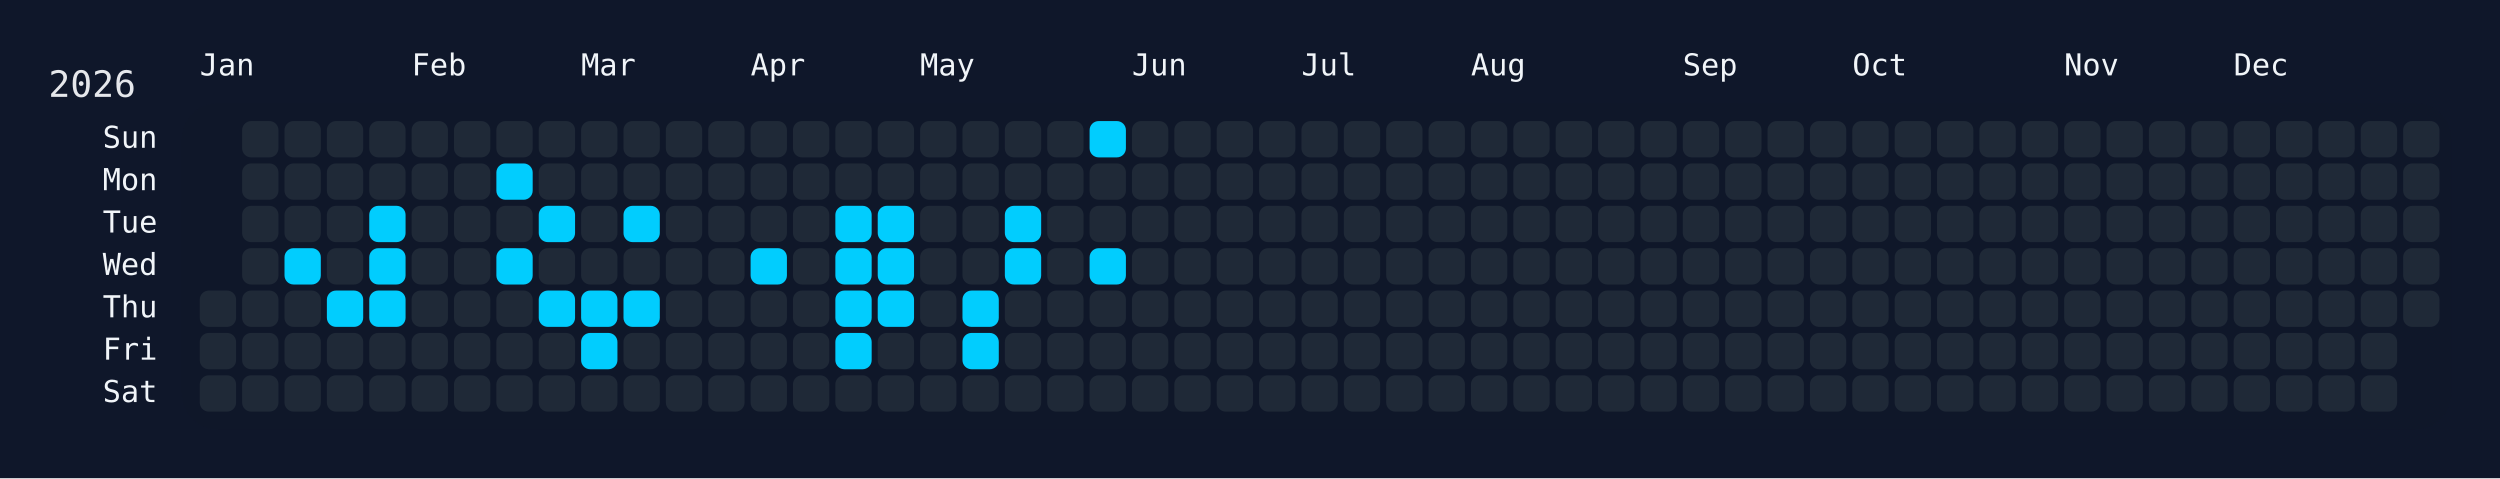
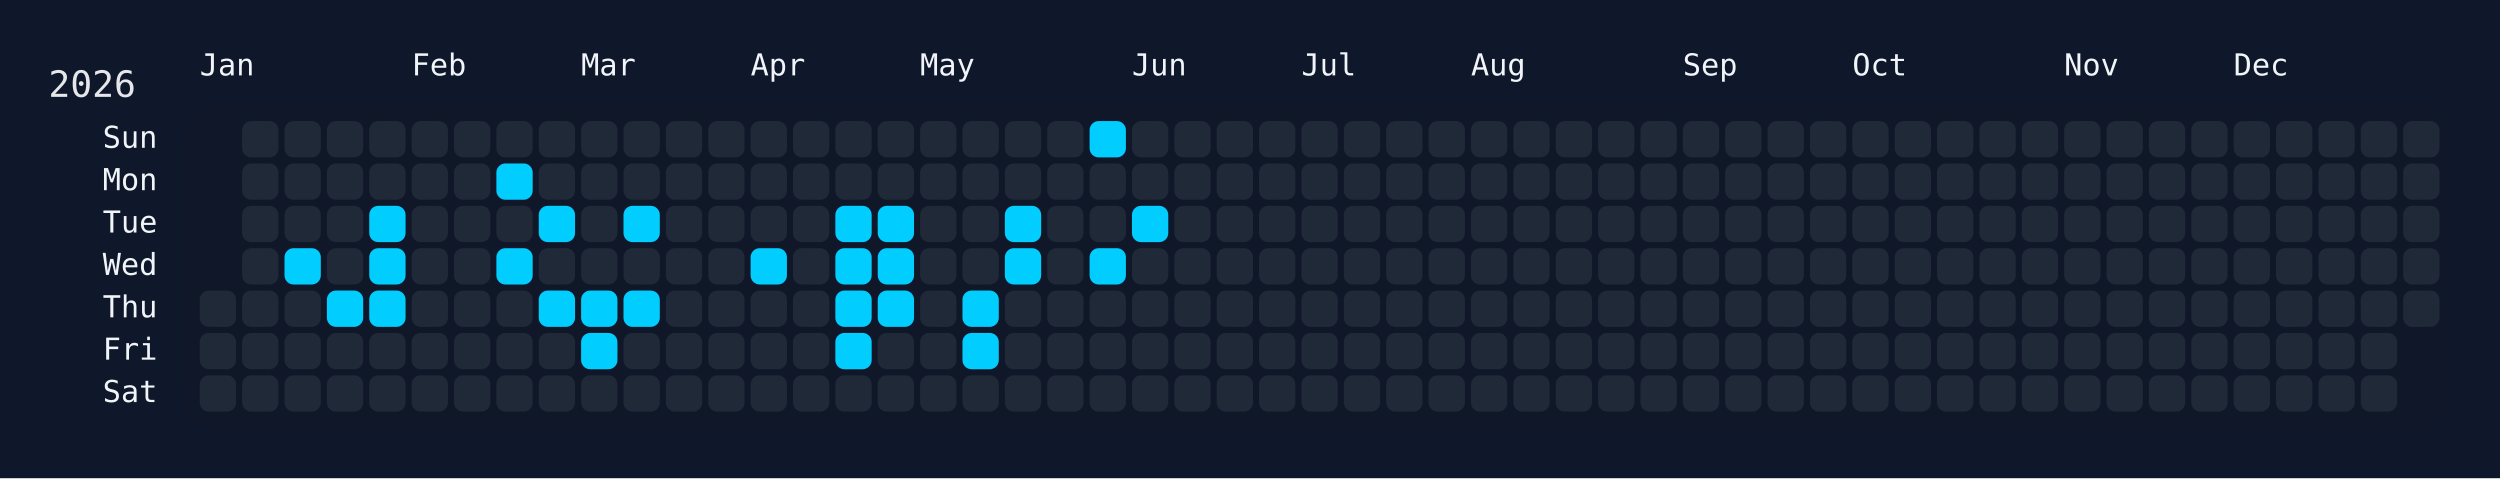
<svg xmlns="http://www.w3.org/2000/svg" width="826" height="158" viewBox="0 0 826 158">
  <rect width="826" height="158" fill="#0f172a" />
  <rect x="60" y="34" width="750" height="108" rx="12" ry="12" fill="rgba(15, 23, 42, 0.8)" />
  <text x="16" y="32" font-size="12" fill="#e5e7eb" font-family="JetBrains Mono, ui-monospace, SFMono-Regular, Menlo, Monaco, Consolas, monospace">2026</text>
  <text x="66" y="18" font-size="10" fill="#f1f5f9" font-family="JetBrains Mono, ui-monospace, SFMono-Regular, Menlo, Monaco, Consolas, monospace" dominant-baseline="hanging">Jan</text>
  <text x="136" y="18" font-size="10" fill="#f1f5f9" font-family="JetBrains Mono, ui-monospace, SFMono-Regular, Menlo, Monaco, Consolas, monospace" dominant-baseline="hanging">Feb</text>
  <text x="192" y="18" font-size="10" fill="#f1f5f9" font-family="JetBrains Mono, ui-monospace, SFMono-Regular, Menlo, Monaco, Consolas, monospace" dominant-baseline="hanging">Mar</text>
  <text x="248" y="18" font-size="10" fill="#f1f5f9" font-family="JetBrains Mono, ui-monospace, SFMono-Regular, Menlo, Monaco, Consolas, monospace" dominant-baseline="hanging">Apr</text>
  <text x="304" y="18" font-size="10" fill="#f1f5f9" font-family="JetBrains Mono, ui-monospace, SFMono-Regular, Menlo, Monaco, Consolas, monospace" dominant-baseline="hanging">May</text>
  <text x="374" y="18" font-size="10" fill="#f1f5f9" font-family="JetBrains Mono, ui-monospace, SFMono-Regular, Menlo, Monaco, Consolas, monospace" dominant-baseline="hanging">Jun</text>
  <text x="430" y="18" font-size="10" fill="#f1f5f9" font-family="JetBrains Mono, ui-monospace, SFMono-Regular, Menlo, Monaco, Consolas, monospace" dominant-baseline="hanging">Jul</text>
  <text x="486" y="18" font-size="10" fill="#f1f5f9" font-family="JetBrains Mono, ui-monospace, SFMono-Regular, Menlo, Monaco, Consolas, monospace" dominant-baseline="hanging">Aug</text>
  <text x="556" y="18" font-size="10" fill="#f1f5f9" font-family="JetBrains Mono, ui-monospace, SFMono-Regular, Menlo, Monaco, Consolas, monospace" dominant-baseline="hanging">Sep</text>
  <text x="612" y="18" font-size="10" fill="#f1f5f9" font-family="JetBrains Mono, ui-monospace, SFMono-Regular, Menlo, Monaco, Consolas, monospace" dominant-baseline="hanging">Oct</text>
  <text x="682" y="18" font-size="10" fill="#f1f5f9" font-family="JetBrains Mono, ui-monospace, SFMono-Regular, Menlo, Monaco, Consolas, monospace" dominant-baseline="hanging">Nov</text>
  <text x="738" y="18" font-size="10" fill="#f1f5f9" font-family="JetBrains Mono, ui-monospace, SFMono-Regular, Menlo, Monaco, Consolas, monospace" dominant-baseline="hanging">Dec</text>
  <text x="52" y="46.0" font-size="10" fill="#f1f5f9" font-family="JetBrains Mono, ui-monospace, SFMono-Regular, Menlo, Monaco, Consolas, monospace" text-anchor="end" dominant-baseline="middle">Sun</text>
  <text x="52" y="60.0" font-size="10" fill="#f1f5f9" font-family="JetBrains Mono, ui-monospace, SFMono-Regular, Menlo, Monaco, Consolas, monospace" text-anchor="end" dominant-baseline="middle">Mon</text>
  <text x="52" y="74.0" font-size="10" fill="#f1f5f9" font-family="JetBrains Mono, ui-monospace, SFMono-Regular, Menlo, Monaco, Consolas, monospace" text-anchor="end" dominant-baseline="middle">Tue</text>
  <text x="52" y="88.0" font-size="10" fill="#f1f5f9" font-family="JetBrains Mono, ui-monospace, SFMono-Regular, Menlo, Monaco, Consolas, monospace" text-anchor="end" dominant-baseline="middle">Wed</text>
  <text x="52" y="102.0" font-size="10" fill="#f1f5f9" font-family="JetBrains Mono, ui-monospace, SFMono-Regular, Menlo, Monaco, Consolas, monospace" text-anchor="end" dominant-baseline="middle">Thu</text>
  <text x="52" y="116.0" font-size="10" fill="#f1f5f9" font-family="JetBrains Mono, ui-monospace, SFMono-Regular, Menlo, Monaco, Consolas, monospace" text-anchor="end" dominant-baseline="middle">Fri</text>
  <text x="52" y="130.0" font-size="10" fill="#f1f5f9" font-family="JetBrains Mono, ui-monospace, SFMono-Regular, Menlo, Monaco, Consolas, monospace" text-anchor="end" dominant-baseline="middle">Sat</text>
  <g transform="translate(66,40)">
    <rect x="0" y="56" width="12" height="12" rx="3" ry="3" fill="#1f2937" data-date="2026-01-01" />
    <rect x="0" y="70" width="12" height="12" rx="3" ry="3" fill="#1f2937" data-date="2026-01-02" />
    <rect x="0" y="84" width="12" height="12" rx="3" ry="3" fill="#1f2937" data-date="2026-01-03" />
    <rect x="14" y="0" width="12" height="12" rx="3" ry="3" fill="#1f2937" data-date="2026-01-04" />
    <rect x="14" y="14" width="12" height="12" rx="3" ry="3" fill="#1f2937" data-date="2026-01-05" />
    <rect x="14" y="28" width="12" height="12" rx="3" ry="3" fill="#1f2937" data-date="2026-01-06" />
    <rect x="14" y="42" width="12" height="12" rx="3" ry="3" fill="#1f2937" data-date="2026-01-07" />
    <rect x="14" y="56" width="12" height="12" rx="3" ry="3" fill="#1f2937" data-date="2026-01-08" />
    <rect x="14" y="70" width="12" height="12" rx="3" ry="3" fill="#1f2937" data-date="2026-01-09" />
    <rect x="14" y="84" width="12" height="12" rx="3" ry="3" fill="#1f2937" data-date="2026-01-10" />
    <rect x="28" y="0" width="12" height="12" rx="3" ry="3" fill="#1f2937" data-date="2026-01-11" />
    <rect x="28" y="14" width="12" height="12" rx="3" ry="3" fill="#1f2937" data-date="2026-01-12" />
    <rect x="28" y="28" width="12" height="12" rx="3" ry="3" fill="#1f2937" data-date="2026-01-13" />
    <rect x="28" y="42" width="12" height="12" rx="3" ry="3" fill="#01cdfe" data-date="2026-01-14" />
    <rect x="28" y="56" width="12" height="12" rx="3" ry="3" fill="#1f2937" data-date="2026-01-15" />
    <rect x="28" y="70" width="12" height="12" rx="3" ry="3" fill="#1f2937" data-date="2026-01-16" />
    <rect x="28" y="84" width="12" height="12" rx="3" ry="3" fill="#1f2937" data-date="2026-01-17" />
    <rect x="42" y="0" width="12" height="12" rx="3" ry="3" fill="#1f2937" data-date="2026-01-18" />
    <rect x="42" y="14" width="12" height="12" rx="3" ry="3" fill="#1f2937" data-date="2026-01-19" />
    <rect x="42" y="28" width="12" height="12" rx="3" ry="3" fill="#1f2937" data-date="2026-01-20" />
    <rect x="42" y="42" width="12" height="12" rx="3" ry="3" fill="#1f2937" data-date="2026-01-21" />
    <rect x="42" y="56" width="12" height="12" rx="3" ry="3" fill="#01cdfe" data-date="2026-01-22" />
    <rect x="42" y="70" width="12" height="12" rx="3" ry="3" fill="#1f2937" data-date="2026-01-23" />
    <rect x="42" y="84" width="12" height="12" rx="3" ry="3" fill="#1f2937" data-date="2026-01-24" />
    <rect x="56" y="0" width="12" height="12" rx="3" ry="3" fill="#1f2937" data-date="2026-01-25" />
    <rect x="56" y="14" width="12" height="12" rx="3" ry="3" fill="#1f2937" data-date="2026-01-26" />
    <rect x="56" y="28" width="12" height="12" rx="3" ry="3" fill="#01cdfe" data-date="2026-01-27" />
    <rect x="56" y="42" width="12" height="12" rx="3" ry="3" fill="#01cdfe" data-date="2026-01-28" />
    <rect x="56" y="56" width="12" height="12" rx="3" ry="3" fill="#01cdfe" data-date="2026-01-29" />
    <rect x="56" y="70" width="12" height="12" rx="3" ry="3" fill="#1f2937" data-date="2026-01-30" />
    <rect x="56" y="84" width="12" height="12" rx="3" ry="3" fill="#1f2937" data-date="2026-01-31" />
    <rect x="70" y="0" width="12" height="12" rx="3" ry="3" fill="#1f2937" data-date="2026-02-01" />
    <rect x="70" y="14" width="12" height="12" rx="3" ry="3" fill="#1f2937" data-date="2026-02-02" />
    <rect x="70" y="28" width="12" height="12" rx="3" ry="3" fill="#1f2937" data-date="2026-02-03" />
    <rect x="70" y="42" width="12" height="12" rx="3" ry="3" fill="#1f2937" data-date="2026-02-04" />
    <rect x="70" y="56" width="12" height="12" rx="3" ry="3" fill="#1f2937" data-date="2026-02-05" />
    <rect x="70" y="70" width="12" height="12" rx="3" ry="3" fill="#1f2937" data-date="2026-02-06" />
    <rect x="70" y="84" width="12" height="12" rx="3" ry="3" fill="#1f2937" data-date="2026-02-07" />
    <rect x="84" y="0" width="12" height="12" rx="3" ry="3" fill="#1f2937" data-date="2026-02-08" />
    <rect x="84" y="14" width="12" height="12" rx="3" ry="3" fill="#1f2937" data-date="2026-02-09" />
    <rect x="84" y="28" width="12" height="12" rx="3" ry="3" fill="#1f2937" data-date="2026-02-10" />
    <rect x="84" y="42" width="12" height="12" rx="3" ry="3" fill="#1f2937" data-date="2026-02-11" />
    <rect x="84" y="56" width="12" height="12" rx="3" ry="3" fill="#1f2937" data-date="2026-02-12" />
    <rect x="84" y="70" width="12" height="12" rx="3" ry="3" fill="#1f2937" data-date="2026-02-13" />
    <rect x="84" y="84" width="12" height="12" rx="3" ry="3" fill="#1f2937" data-date="2026-02-14" />
    <rect x="98" y="0" width="12" height="12" rx="3" ry="3" fill="#1f2937" data-date="2026-02-15" />
    <rect x="98" y="14" width="12" height="12" rx="3" ry="3" fill="#01cdfe" data-date="2026-02-16" />
    <rect x="98" y="28" width="12" height="12" rx="3" ry="3" fill="#1f2937" data-date="2026-02-17" />
    <rect x="98" y="42" width="12" height="12" rx="3" ry="3" fill="#01cdfe" data-date="2026-02-18" />
    <rect x="98" y="56" width="12" height="12" rx="3" ry="3" fill="#1f2937" data-date="2026-02-19" />
    <rect x="98" y="70" width="12" height="12" rx="3" ry="3" fill="#1f2937" data-date="2026-02-20" />
    <rect x="98" y="84" width="12" height="12" rx="3" ry="3" fill="#1f2937" data-date="2026-02-21" />
    <rect x="112" y="0" width="12" height="12" rx="3" ry="3" fill="#1f2937" data-date="2026-02-22" />
    <rect x="112" y="14" width="12" height="12" rx="3" ry="3" fill="#1f2937" data-date="2026-02-23" />
    <rect x="112" y="28" width="12" height="12" rx="3" ry="3" fill="#01cdfe" data-date="2026-02-24" />
    <rect x="112" y="42" width="12" height="12" rx="3" ry="3" fill="#1f2937" data-date="2026-02-25" />
    <rect x="112" y="56" width="12" height="12" rx="3" ry="3" fill="#01cdfe" data-date="2026-02-26" />
    <rect x="112" y="70" width="12" height="12" rx="3" ry="3" fill="#1f2937" data-date="2026-02-27" />
    <rect x="112" y="84" width="12" height="12" rx="3" ry="3" fill="#1f2937" data-date="2026-02-28" />
    <rect x="126" y="0" width="12" height="12" rx="3" ry="3" fill="#1f2937" data-date="2026-03-01" />
    <rect x="126" y="14" width="12" height="12" rx="3" ry="3" fill="#1f2937" data-date="2026-03-02" />
    <rect x="126" y="28" width="12" height="12" rx="3" ry="3" fill="#1f2937" data-date="2026-03-03" />
    <rect x="126" y="42" width="12" height="12" rx="3" ry="3" fill="#1f2937" data-date="2026-03-04" />
    <rect x="126" y="56" width="12" height="12" rx="3" ry="3" fill="#01cdfe" data-date="2026-03-05" />
    <rect x="126" y="70" width="12" height="12" rx="3" ry="3" fill="#01cdfe" data-date="2026-03-06" />
    <rect x="126" y="84" width="12" height="12" rx="3" ry="3" fill="#1f2937" data-date="2026-03-07" />
    <rect x="140" y="0" width="12" height="12" rx="3" ry="3" fill="#1f2937" data-date="2026-03-08" />
    <rect x="140" y="14" width="12" height="12" rx="3" ry="3" fill="#1f2937" data-date="2026-03-09" />
    <rect x="140" y="28" width="12" height="12" rx="3" ry="3" fill="#01cdfe" data-date="2026-03-10" />
    <rect x="140" y="42" width="12" height="12" rx="3" ry="3" fill="#1f2937" data-date="2026-03-11" />
    <rect x="140" y="56" width="12" height="12" rx="3" ry="3" fill="#01cdfe" data-date="2026-03-12" />
    <rect x="140" y="70" width="12" height="12" rx="3" ry="3" fill="#1f2937" data-date="2026-03-13" />
    <rect x="140" y="84" width="12" height="12" rx="3" ry="3" fill="#1f2937" data-date="2026-03-14" />
    <rect x="154" y="0" width="12" height="12" rx="3" ry="3" fill="#1f2937" data-date="2026-03-15" />
    <rect x="154" y="14" width="12" height="12" rx="3" ry="3" fill="#1f2937" data-date="2026-03-16" />
    <rect x="154" y="28" width="12" height="12" rx="3" ry="3" fill="#1f2937" data-date="2026-03-17" />
    <rect x="154" y="42" width="12" height="12" rx="3" ry="3" fill="#1f2937" data-date="2026-03-18" />
    <rect x="154" y="56" width="12" height="12" rx="3" ry="3" fill="#1f2937" data-date="2026-03-19" />
    <rect x="154" y="70" width="12" height="12" rx="3" ry="3" fill="#1f2937" data-date="2026-03-20" />
    <rect x="154" y="84" width="12" height="12" rx="3" ry="3" fill="#1f2937" data-date="2026-03-21" />
    <rect x="168" y="0" width="12" height="12" rx="3" ry="3" fill="#1f2937" data-date="2026-03-22" />
    <rect x="168" y="14" width="12" height="12" rx="3" ry="3" fill="#1f2937" data-date="2026-03-23" />
    <rect x="168" y="28" width="12" height="12" rx="3" ry="3" fill="#1f2937" data-date="2026-03-24" />
    <rect x="168" y="42" width="12" height="12" rx="3" ry="3" fill="#1f2937" data-date="2026-03-25" />
    <rect x="168" y="56" width="12" height="12" rx="3" ry="3" fill="#1f2937" data-date="2026-03-26" />
    <rect x="168" y="70" width="12" height="12" rx="3" ry="3" fill="#1f2937" data-date="2026-03-27" />
    <rect x="168" y="84" width="12" height="12" rx="3" ry="3" fill="#1f2937" data-date="2026-03-28" />
    <rect x="182" y="0" width="12" height="12" rx="3" ry="3" fill="#1f2937" data-date="2026-03-29" />
    <rect x="182" y="14" width="12" height="12" rx="3" ry="3" fill="#1f2937" data-date="2026-03-30" />
    <rect x="182" y="28" width="12" height="12" rx="3" ry="3" fill="#1f2937" data-date="2026-03-31" />
    <rect x="182" y="42" width="12" height="12" rx="3" ry="3" fill="#01cdfe" data-date="2026-04-01" />
    <rect x="182" y="56" width="12" height="12" rx="3" ry="3" fill="#1f2937" data-date="2026-04-02" />
    <rect x="182" y="70" width="12" height="12" rx="3" ry="3" fill="#1f2937" data-date="2026-04-03" />
    <rect x="182" y="84" width="12" height="12" rx="3" ry="3" fill="#1f2937" data-date="2026-04-04" />
    <rect x="196" y="0" width="12" height="12" rx="3" ry="3" fill="#1f2937" data-date="2026-04-05" />
    <rect x="196" y="14" width="12" height="12" rx="3" ry="3" fill="#1f2937" data-date="2026-04-06" />
    <rect x="196" y="28" width="12" height="12" rx="3" ry="3" fill="#1f2937" data-date="2026-04-07" />
    <rect x="196" y="42" width="12" height="12" rx="3" ry="3" fill="#1f2937" data-date="2026-04-08" />
    <rect x="196" y="56" width="12" height="12" rx="3" ry="3" fill="#1f2937" data-date="2026-04-09" />
    <rect x="196" y="70" width="12" height="12" rx="3" ry="3" fill="#1f2937" data-date="2026-04-10" />
    <rect x="196" y="84" width="12" height="12" rx="3" ry="3" fill="#1f2937" data-date="2026-04-11" />
    <rect x="210" y="0" width="12" height="12" rx="3" ry="3" fill="#1f2937" data-date="2026-04-12" />
    <rect x="210" y="14" width="12" height="12" rx="3" ry="3" fill="#1f2937" data-date="2026-04-13" />
    <rect x="210" y="28" width="12" height="12" rx="3" ry="3" fill="#01cdfe" data-date="2026-04-14" />
    <rect x="210" y="42" width="12" height="12" rx="3" ry="3" fill="#01cdfe" data-date="2026-04-15" />
    <rect x="210" y="56" width="12" height="12" rx="3" ry="3" fill="#01cdfe" data-date="2026-04-16" />
    <rect x="210" y="70" width="12" height="12" rx="3" ry="3" fill="#01cdfe" data-date="2026-04-17" />
    <rect x="210" y="84" width="12" height="12" rx="3" ry="3" fill="#1f2937" data-date="2026-04-18" />
    <rect x="224" y="0" width="12" height="12" rx="3" ry="3" fill="#1f2937" data-date="2026-04-19" />
    <rect x="224" y="14" width="12" height="12" rx="3" ry="3" fill="#1f2937" data-date="2026-04-20" />
    <rect x="224" y="28" width="12" height="12" rx="3" ry="3" fill="#01cdfe" data-date="2026-04-21" />
    <rect x="224" y="42" width="12" height="12" rx="3" ry="3" fill="#01cdfe" data-date="2026-04-22" />
    <rect x="224" y="56" width="12" height="12" rx="3" ry="3" fill="#01cdfe" data-date="2026-04-23" />
    <rect x="224" y="70" width="12" height="12" rx="3" ry="3" fill="#1f2937" data-date="2026-04-24" />
    <rect x="224" y="84" width="12" height="12" rx="3" ry="3" fill="#1f2937" data-date="2026-04-25" />
    <rect x="238" y="0" width="12" height="12" rx="3" ry="3" fill="#1f2937" data-date="2026-04-26" />
    <rect x="238" y="14" width="12" height="12" rx="3" ry="3" fill="#1f2937" data-date="2026-04-27" />
    <rect x="238" y="28" width="12" height="12" rx="3" ry="3" fill="#1f2937" data-date="2026-04-28" />
    <rect x="238" y="42" width="12" height="12" rx="3" ry="3" fill="#1f2937" data-date="2026-04-29" />
    <rect x="238" y="56" width="12" height="12" rx="3" ry="3" fill="#1f2937" data-date="2026-04-30" />
    <rect x="238" y="70" width="12" height="12" rx="3" ry="3" fill="#1f2937" data-date="2026-05-01" />
    <rect x="238" y="84" width="12" height="12" rx="3" ry="3" fill="#1f2937" data-date="2026-05-02" />
    <rect x="252" y="0" width="12" height="12" rx="3" ry="3" fill="#1f2937" data-date="2026-05-03" />
    <rect x="252" y="14" width="12" height="12" rx="3" ry="3" fill="#1f2937" data-date="2026-05-04" />
    <rect x="252" y="28" width="12" height="12" rx="3" ry="3" fill="#1f2937" data-date="2026-05-05" />
    <rect x="252" y="42" width="12" height="12" rx="3" ry="3" fill="#1f2937" data-date="2026-05-06" />
    <rect x="252" y="56" width="12" height="12" rx="3" ry="3" fill="#01cdfe" data-date="2026-05-07" />
    <rect x="252" y="70" width="12" height="12" rx="3" ry="3" fill="#01cdfe" data-date="2026-05-08" />
    <rect x="252" y="84" width="12" height="12" rx="3" ry="3" fill="#1f2937" data-date="2026-05-09" />
    <rect x="266" y="0" width="12" height="12" rx="3" ry="3" fill="#1f2937" data-date="2026-05-10" />
    <rect x="266" y="14" width="12" height="12" rx="3" ry="3" fill="#1f2937" data-date="2026-05-11" />
    <rect x="266" y="28" width="12" height="12" rx="3" ry="3" fill="#01cdfe" data-date="2026-05-12" />
    <rect x="266" y="42" width="12" height="12" rx="3" ry="3" fill="#01cdfe" data-date="2026-05-13" />
    <rect x="266" y="56" width="12" height="12" rx="3" ry="3" fill="#1f2937" data-date="2026-05-14" />
    <rect x="266" y="70" width="12" height="12" rx="3" ry="3" fill="#1f2937" data-date="2026-05-15" />
    <rect x="266" y="84" width="12" height="12" rx="3" ry="3" fill="#1f2937" data-date="2026-05-16" />
    <rect x="280" y="0" width="12" height="12" rx="3" ry="3" fill="#1f2937" data-date="2026-05-17" />
    <rect x="280" y="14" width="12" height="12" rx="3" ry="3" fill="#1f2937" data-date="2026-05-18" />
    <rect x="280" y="28" width="12" height="12" rx="3" ry="3" fill="#1f2937" data-date="2026-05-19" />
    <rect x="280" y="42" width="12" height="12" rx="3" ry="3" fill="#1f2937" data-date="2026-05-20" />
    <rect x="280" y="56" width="12" height="12" rx="3" ry="3" fill="#1f2937" data-date="2026-05-21" />
    <rect x="280" y="70" width="12" height="12" rx="3" ry="3" fill="#1f2937" data-date="2026-05-22" />
    <rect x="280" y="84" width="12" height="12" rx="3" ry="3" fill="#1f2937" data-date="2026-05-23" />
    <rect x="294" y="0" width="12" height="12" rx="3" ry="3" fill="#01cdfe" data-date="2026-05-24" />
    <rect x="294" y="14" width="12" height="12" rx="3" ry="3" fill="#1f2937" data-date="2026-05-25" />
    <rect x="294" y="28" width="12" height="12" rx="3" ry="3" fill="#1f2937" data-date="2026-05-26" />
    <rect x="294" y="42" width="12" height="12" rx="3" ry="3" fill="#01cdfe" data-date="2026-05-27" />
    <rect x="294" y="56" width="12" height="12" rx="3" ry="3" fill="#1f2937" data-date="2026-05-28" />
    <rect x="294" y="70" width="12" height="12" rx="3" ry="3" fill="#1f2937" data-date="2026-05-29" />
    <rect x="294" y="84" width="12" height="12" rx="3" ry="3" fill="#1f2937" data-date="2026-05-30" />
    <rect x="308" y="0" width="12" height="12" rx="3" ry="3" fill="#1f2937" data-date="2026-05-31" />
    <rect x="308" y="14" width="12" height="12" rx="3" ry="3" fill="#1f2937" data-date="2026-06-01" />
-     <rect x="308" y="28" width="12" height="12" rx="3" ry="3" fill="#1f2937" data-date="2026-06-02" />
+     <rect x="308" y="28" width="12" height="12" rx="3" ry="3" fill="#01cdfe" data-date="2026-06-02" />
    <rect x="308" y="42" width="12" height="12" rx="3" ry="3" fill="#1f2937" data-date="2026-06-03" />
    <rect x="308" y="56" width="12" height="12" rx="3" ry="3" fill="#1f2937" data-date="2026-06-04" />
    <rect x="308" y="70" width="12" height="12" rx="3" ry="3" fill="#1f2937" data-date="2026-06-05" />
    <rect x="308" y="84" width="12" height="12" rx="3" ry="3" fill="#1f2937" data-date="2026-06-06" />
    <rect x="322" y="0" width="12" height="12" rx="3" ry="3" fill="#1f2937" data-date="2026-06-07" />
    <rect x="322" y="14" width="12" height="12" rx="3" ry="3" fill="#1f2937" data-date="2026-06-08" />
    <rect x="322" y="28" width="12" height="12" rx="3" ry="3" fill="#1f2937" data-date="2026-06-09" />
    <rect x="322" y="42" width="12" height="12" rx="3" ry="3" fill="#1f2937" data-date="2026-06-10" />
    <rect x="322" y="56" width="12" height="12" rx="3" ry="3" fill="#1f2937" data-date="2026-06-11" />
    <rect x="322" y="70" width="12" height="12" rx="3" ry="3" fill="#1f2937" data-date="2026-06-12" />
    <rect x="322" y="84" width="12" height="12" rx="3" ry="3" fill="#1f2937" data-date="2026-06-13" />
    <rect x="336" y="0" width="12" height="12" rx="3" ry="3" fill="#1f2937" data-date="2026-06-14" />
    <rect x="336" y="14" width="12" height="12" rx="3" ry="3" fill="#1f2937" data-date="2026-06-15" />
    <rect x="336" y="28" width="12" height="12" rx="3" ry="3" fill="#1f2937" data-date="2026-06-16" />
    <rect x="336" y="42" width="12" height="12" rx="3" ry="3" fill="#1f2937" data-date="2026-06-17" />
    <rect x="336" y="56" width="12" height="12" rx="3" ry="3" fill="#1f2937" data-date="2026-06-18" />
    <rect x="336" y="70" width="12" height="12" rx="3" ry="3" fill="#1f2937" data-date="2026-06-19" />
    <rect x="336" y="84" width="12" height="12" rx="3" ry="3" fill="#1f2937" data-date="2026-06-20" />
    <rect x="350" y="0" width="12" height="12" rx="3" ry="3" fill="#1f2937" data-date="2026-06-21" />
    <rect x="350" y="14" width="12" height="12" rx="3" ry="3" fill="#1f2937" data-date="2026-06-22" />
    <rect x="350" y="28" width="12" height="12" rx="3" ry="3" fill="#1f2937" data-date="2026-06-23" />
    <rect x="350" y="42" width="12" height="12" rx="3" ry="3" fill="#1f2937" data-date="2026-06-24" />
    <rect x="350" y="56" width="12" height="12" rx="3" ry="3" fill="#1f2937" data-date="2026-06-25" />
    <rect x="350" y="70" width="12" height="12" rx="3" ry="3" fill="#1f2937" data-date="2026-06-26" />
    <rect x="350" y="84" width="12" height="12" rx="3" ry="3" fill="#1f2937" data-date="2026-06-27" />
    <rect x="364" y="0" width="12" height="12" rx="3" ry="3" fill="#1f2937" data-date="2026-06-28" />
    <rect x="364" y="14" width="12" height="12" rx="3" ry="3" fill="#1f2937" data-date="2026-06-29" />
    <rect x="364" y="28" width="12" height="12" rx="3" ry="3" fill="#1f2937" data-date="2026-06-30" />
    <rect x="364" y="42" width="12" height="12" rx="3" ry="3" fill="#1f2937" data-date="2026-07-01" />
    <rect x="364" y="56" width="12" height="12" rx="3" ry="3" fill="#1f2937" data-date="2026-07-02" />
    <rect x="364" y="70" width="12" height="12" rx="3" ry="3" fill="#1f2937" data-date="2026-07-03" />
    <rect x="364" y="84" width="12" height="12" rx="3" ry="3" fill="#1f2937" data-date="2026-07-04" />
    <rect x="378" y="0" width="12" height="12" rx="3" ry="3" fill="#1f2937" data-date="2026-07-05" />
    <rect x="378" y="14" width="12" height="12" rx="3" ry="3" fill="#1f2937" data-date="2026-07-06" />
    <rect x="378" y="28" width="12" height="12" rx="3" ry="3" fill="#1f2937" data-date="2026-07-07" />
    <rect x="378" y="42" width="12" height="12" rx="3" ry="3" fill="#1f2937" data-date="2026-07-08" />
    <rect x="378" y="56" width="12" height="12" rx="3" ry="3" fill="#1f2937" data-date="2026-07-09" />
    <rect x="378" y="70" width="12" height="12" rx="3" ry="3" fill="#1f2937" data-date="2026-07-10" />
    <rect x="378" y="84" width="12" height="12" rx="3" ry="3" fill="#1f2937" data-date="2026-07-11" />
    <rect x="392" y="0" width="12" height="12" rx="3" ry="3" fill="#1f2937" data-date="2026-07-12" />
    <rect x="392" y="14" width="12" height="12" rx="3" ry="3" fill="#1f2937" data-date="2026-07-13" />
    <rect x="392" y="28" width="12" height="12" rx="3" ry="3" fill="#1f2937" data-date="2026-07-14" />
    <rect x="392" y="42" width="12" height="12" rx="3" ry="3" fill="#1f2937" data-date="2026-07-15" />
    <rect x="392" y="56" width="12" height="12" rx="3" ry="3" fill="#1f2937" data-date="2026-07-16" />
    <rect x="392" y="70" width="12" height="12" rx="3" ry="3" fill="#1f2937" data-date="2026-07-17" />
    <rect x="392" y="84" width="12" height="12" rx="3" ry="3" fill="#1f2937" data-date="2026-07-18" />
    <rect x="406" y="0" width="12" height="12" rx="3" ry="3" fill="#1f2937" data-date="2026-07-19" />
    <rect x="406" y="14" width="12" height="12" rx="3" ry="3" fill="#1f2937" data-date="2026-07-20" />
    <rect x="406" y="28" width="12" height="12" rx="3" ry="3" fill="#1f2937" data-date="2026-07-21" />
    <rect x="406" y="42" width="12" height="12" rx="3" ry="3" fill="#1f2937" data-date="2026-07-22" />
    <rect x="406" y="56" width="12" height="12" rx="3" ry="3" fill="#1f2937" data-date="2026-07-23" />
    <rect x="406" y="70" width="12" height="12" rx="3" ry="3" fill="#1f2937" data-date="2026-07-24" />
    <rect x="406" y="84" width="12" height="12" rx="3" ry="3" fill="#1f2937" data-date="2026-07-25" />
    <rect x="420" y="0" width="12" height="12" rx="3" ry="3" fill="#1f2937" data-date="2026-07-26" />
    <rect x="420" y="14" width="12" height="12" rx="3" ry="3" fill="#1f2937" data-date="2026-07-27" />
    <rect x="420" y="28" width="12" height="12" rx="3" ry="3" fill="#1f2937" data-date="2026-07-28" />
    <rect x="420" y="42" width="12" height="12" rx="3" ry="3" fill="#1f2937" data-date="2026-07-29" />
    <rect x="420" y="56" width="12" height="12" rx="3" ry="3" fill="#1f2937" data-date="2026-07-30" />
    <rect x="420" y="70" width="12" height="12" rx="3" ry="3" fill="#1f2937" data-date="2026-07-31" />
    <rect x="420" y="84" width="12" height="12" rx="3" ry="3" fill="#1f2937" data-date="2026-08-01" />
    <rect x="434" y="0" width="12" height="12" rx="3" ry="3" fill="#1f2937" data-date="2026-08-02" />
    <rect x="434" y="14" width="12" height="12" rx="3" ry="3" fill="#1f2937" data-date="2026-08-03" />
    <rect x="434" y="28" width="12" height="12" rx="3" ry="3" fill="#1f2937" data-date="2026-08-04" />
    <rect x="434" y="42" width="12" height="12" rx="3" ry="3" fill="#1f2937" data-date="2026-08-05" />
    <rect x="434" y="56" width="12" height="12" rx="3" ry="3" fill="#1f2937" data-date="2026-08-06" />
    <rect x="434" y="70" width="12" height="12" rx="3" ry="3" fill="#1f2937" data-date="2026-08-07" />
    <rect x="434" y="84" width="12" height="12" rx="3" ry="3" fill="#1f2937" data-date="2026-08-08" />
    <rect x="448" y="0" width="12" height="12" rx="3" ry="3" fill="#1f2937" data-date="2026-08-09" />
    <rect x="448" y="14" width="12" height="12" rx="3" ry="3" fill="#1f2937" data-date="2026-08-10" />
    <rect x="448" y="28" width="12" height="12" rx="3" ry="3" fill="#1f2937" data-date="2026-08-11" />
    <rect x="448" y="42" width="12" height="12" rx="3" ry="3" fill="#1f2937" data-date="2026-08-12" />
    <rect x="448" y="56" width="12" height="12" rx="3" ry="3" fill="#1f2937" data-date="2026-08-13" />
    <rect x="448" y="70" width="12" height="12" rx="3" ry="3" fill="#1f2937" data-date="2026-08-14" />
    <rect x="448" y="84" width="12" height="12" rx="3" ry="3" fill="#1f2937" data-date="2026-08-15" />
    <rect x="462" y="0" width="12" height="12" rx="3" ry="3" fill="#1f2937" data-date="2026-08-16" />
    <rect x="462" y="14" width="12" height="12" rx="3" ry="3" fill="#1f2937" data-date="2026-08-17" />
    <rect x="462" y="28" width="12" height="12" rx="3" ry="3" fill="#1f2937" data-date="2026-08-18" />
    <rect x="462" y="42" width="12" height="12" rx="3" ry="3" fill="#1f2937" data-date="2026-08-19" />
    <rect x="462" y="56" width="12" height="12" rx="3" ry="3" fill="#1f2937" data-date="2026-08-20" />
    <rect x="462" y="70" width="12" height="12" rx="3" ry="3" fill="#1f2937" data-date="2026-08-21" />
    <rect x="462" y="84" width="12" height="12" rx="3" ry="3" fill="#1f2937" data-date="2026-08-22" />
    <rect x="476" y="0" width="12" height="12" rx="3" ry="3" fill="#1f2937" data-date="2026-08-23" />
    <rect x="476" y="14" width="12" height="12" rx="3" ry="3" fill="#1f2937" data-date="2026-08-24" />
    <rect x="476" y="28" width="12" height="12" rx="3" ry="3" fill="#1f2937" data-date="2026-08-25" />
    <rect x="476" y="42" width="12" height="12" rx="3" ry="3" fill="#1f2937" data-date="2026-08-26" />
    <rect x="476" y="56" width="12" height="12" rx="3" ry="3" fill="#1f2937" data-date="2026-08-27" />
    <rect x="476" y="70" width="12" height="12" rx="3" ry="3" fill="#1f2937" data-date="2026-08-28" />
    <rect x="476" y="84" width="12" height="12" rx="3" ry="3" fill="#1f2937" data-date="2026-08-29" />
    <rect x="490" y="0" width="12" height="12" rx="3" ry="3" fill="#1f2937" data-date="2026-08-30" />
    <rect x="490" y="14" width="12" height="12" rx="3" ry="3" fill="#1f2937" data-date="2026-08-31" />
    <rect x="490" y="28" width="12" height="12" rx="3" ry="3" fill="#1f2937" data-date="2026-09-01" />
    <rect x="490" y="42" width="12" height="12" rx="3" ry="3" fill="#1f2937" data-date="2026-09-02" />
    <rect x="490" y="56" width="12" height="12" rx="3" ry="3" fill="#1f2937" data-date="2026-09-03" />
    <rect x="490" y="70" width="12" height="12" rx="3" ry="3" fill="#1f2937" data-date="2026-09-04" />
    <rect x="490" y="84" width="12" height="12" rx="3" ry="3" fill="#1f2937" data-date="2026-09-05" />
    <rect x="504" y="0" width="12" height="12" rx="3" ry="3" fill="#1f2937" data-date="2026-09-06" />
    <rect x="504" y="14" width="12" height="12" rx="3" ry="3" fill="#1f2937" data-date="2026-09-07" />
    <rect x="504" y="28" width="12" height="12" rx="3" ry="3" fill="#1f2937" data-date="2026-09-08" />
    <rect x="504" y="42" width="12" height="12" rx="3" ry="3" fill="#1f2937" data-date="2026-09-09" />
    <rect x="504" y="56" width="12" height="12" rx="3" ry="3" fill="#1f2937" data-date="2026-09-10" />
    <rect x="504" y="70" width="12" height="12" rx="3" ry="3" fill="#1f2937" data-date="2026-09-11" />
    <rect x="504" y="84" width="12" height="12" rx="3" ry="3" fill="#1f2937" data-date="2026-09-12" />
    <rect x="518" y="0" width="12" height="12" rx="3" ry="3" fill="#1f2937" data-date="2026-09-13" />
    <rect x="518" y="14" width="12" height="12" rx="3" ry="3" fill="#1f2937" data-date="2026-09-14" />
    <rect x="518" y="28" width="12" height="12" rx="3" ry="3" fill="#1f2937" data-date="2026-09-15" />
    <rect x="518" y="42" width="12" height="12" rx="3" ry="3" fill="#1f2937" data-date="2026-09-16" />
    <rect x="518" y="56" width="12" height="12" rx="3" ry="3" fill="#1f2937" data-date="2026-09-17" />
    <rect x="518" y="70" width="12" height="12" rx="3" ry="3" fill="#1f2937" data-date="2026-09-18" />
    <rect x="518" y="84" width="12" height="12" rx="3" ry="3" fill="#1f2937" data-date="2026-09-19" />
    <rect x="532" y="0" width="12" height="12" rx="3" ry="3" fill="#1f2937" data-date="2026-09-20" />
    <rect x="532" y="14" width="12" height="12" rx="3" ry="3" fill="#1f2937" data-date="2026-09-21" />
    <rect x="532" y="28" width="12" height="12" rx="3" ry="3" fill="#1f2937" data-date="2026-09-22" />
    <rect x="532" y="42" width="12" height="12" rx="3" ry="3" fill="#1f2937" data-date="2026-09-23" />
    <rect x="532" y="56" width="12" height="12" rx="3" ry="3" fill="#1f2937" data-date="2026-09-24" />
    <rect x="532" y="70" width="12" height="12" rx="3" ry="3" fill="#1f2937" data-date="2026-09-25" />
    <rect x="532" y="84" width="12" height="12" rx="3" ry="3" fill="#1f2937" data-date="2026-09-26" />
    <rect x="546" y="0" width="12" height="12" rx="3" ry="3" fill="#1f2937" data-date="2026-09-27" />
    <rect x="546" y="14" width="12" height="12" rx="3" ry="3" fill="#1f2937" data-date="2026-09-28" />
    <rect x="546" y="28" width="12" height="12" rx="3" ry="3" fill="#1f2937" data-date="2026-09-29" />
    <rect x="546" y="42" width="12" height="12" rx="3" ry="3" fill="#1f2937" data-date="2026-09-30" />
    <rect x="546" y="56" width="12" height="12" rx="3" ry="3" fill="#1f2937" data-date="2026-10-01" />
    <rect x="546" y="70" width="12" height="12" rx="3" ry="3" fill="#1f2937" data-date="2026-10-02" />
    <rect x="546" y="84" width="12" height="12" rx="3" ry="3" fill="#1f2937" data-date="2026-10-03" />
    <rect x="560" y="0" width="12" height="12" rx="3" ry="3" fill="#1f2937" data-date="2026-10-04" />
    <rect x="560" y="14" width="12" height="12" rx="3" ry="3" fill="#1f2937" data-date="2026-10-05" />
    <rect x="560" y="28" width="12" height="12" rx="3" ry="3" fill="#1f2937" data-date="2026-10-06" />
    <rect x="560" y="42" width="12" height="12" rx="3" ry="3" fill="#1f2937" data-date="2026-10-07" />
    <rect x="560" y="56" width="12" height="12" rx="3" ry="3" fill="#1f2937" data-date="2026-10-08" />
    <rect x="560" y="70" width="12" height="12" rx="3" ry="3" fill="#1f2937" data-date="2026-10-09" />
    <rect x="560" y="84" width="12" height="12" rx="3" ry="3" fill="#1f2937" data-date="2026-10-10" />
    <rect x="574" y="0" width="12" height="12" rx="3" ry="3" fill="#1f2937" data-date="2026-10-11" />
    <rect x="574" y="14" width="12" height="12" rx="3" ry="3" fill="#1f2937" data-date="2026-10-12" />
    <rect x="574" y="28" width="12" height="12" rx="3" ry="3" fill="#1f2937" data-date="2026-10-13" />
    <rect x="574" y="42" width="12" height="12" rx="3" ry="3" fill="#1f2937" data-date="2026-10-14" />
    <rect x="574" y="56" width="12" height="12" rx="3" ry="3" fill="#1f2937" data-date="2026-10-15" />
    <rect x="574" y="70" width="12" height="12" rx="3" ry="3" fill="#1f2937" data-date="2026-10-16" />
    <rect x="574" y="84" width="12" height="12" rx="3" ry="3" fill="#1f2937" data-date="2026-10-17" />
    <rect x="588" y="0" width="12" height="12" rx="3" ry="3" fill="#1f2937" data-date="2026-10-18" />
    <rect x="588" y="14" width="12" height="12" rx="3" ry="3" fill="#1f2937" data-date="2026-10-19" />
    <rect x="588" y="28" width="12" height="12" rx="3" ry="3" fill="#1f2937" data-date="2026-10-20" />
    <rect x="588" y="42" width="12" height="12" rx="3" ry="3" fill="#1f2937" data-date="2026-10-21" />
    <rect x="588" y="56" width="12" height="12" rx="3" ry="3" fill="#1f2937" data-date="2026-10-22" />
    <rect x="588" y="70" width="12" height="12" rx="3" ry="3" fill="#1f2937" data-date="2026-10-23" />
    <rect x="588" y="84" width="12" height="12" rx="3" ry="3" fill="#1f2937" data-date="2026-10-24" />
    <rect x="602" y="0" width="12" height="12" rx="3" ry="3" fill="#1f2937" data-date="2026-10-25" />
    <rect x="602" y="14" width="12" height="12" rx="3" ry="3" fill="#1f2937" data-date="2026-10-26" />
    <rect x="602" y="28" width="12" height="12" rx="3" ry="3" fill="#1f2937" data-date="2026-10-27" />
    <rect x="602" y="42" width="12" height="12" rx="3" ry="3" fill="#1f2937" data-date="2026-10-28" />
    <rect x="602" y="56" width="12" height="12" rx="3" ry="3" fill="#1f2937" data-date="2026-10-29" />
    <rect x="602" y="70" width="12" height="12" rx="3" ry="3" fill="#1f2937" data-date="2026-10-30" />
    <rect x="602" y="84" width="12" height="12" rx="3" ry="3" fill="#1f2937" data-date="2026-10-31" />
    <rect x="616" y="0" width="12" height="12" rx="3" ry="3" fill="#1f2937" data-date="2026-11-01" />
    <rect x="616" y="14" width="12" height="12" rx="3" ry="3" fill="#1f2937" data-date="2026-11-02" />
    <rect x="616" y="28" width="12" height="12" rx="3" ry="3" fill="#1f2937" data-date="2026-11-03" />
    <rect x="616" y="42" width="12" height="12" rx="3" ry="3" fill="#1f2937" data-date="2026-11-04" />
    <rect x="616" y="56" width="12" height="12" rx="3" ry="3" fill="#1f2937" data-date="2026-11-05" />
    <rect x="616" y="70" width="12" height="12" rx="3" ry="3" fill="#1f2937" data-date="2026-11-06" />
    <rect x="616" y="84" width="12" height="12" rx="3" ry="3" fill="#1f2937" data-date="2026-11-07" />
    <rect x="630" y="0" width="12" height="12" rx="3" ry="3" fill="#1f2937" data-date="2026-11-08" />
    <rect x="630" y="14" width="12" height="12" rx="3" ry="3" fill="#1f2937" data-date="2026-11-09" />
    <rect x="630" y="28" width="12" height="12" rx="3" ry="3" fill="#1f2937" data-date="2026-11-10" />
    <rect x="630" y="42" width="12" height="12" rx="3" ry="3" fill="#1f2937" data-date="2026-11-11" />
    <rect x="630" y="56" width="12" height="12" rx="3" ry="3" fill="#1f2937" data-date="2026-11-12" />
    <rect x="630" y="70" width="12" height="12" rx="3" ry="3" fill="#1f2937" data-date="2026-11-13" />
    <rect x="630" y="84" width="12" height="12" rx="3" ry="3" fill="#1f2937" data-date="2026-11-14" />
    <rect x="644" y="0" width="12" height="12" rx="3" ry="3" fill="#1f2937" data-date="2026-11-15" />
    <rect x="644" y="14" width="12" height="12" rx="3" ry="3" fill="#1f2937" data-date="2026-11-16" />
    <rect x="644" y="28" width="12" height="12" rx="3" ry="3" fill="#1f2937" data-date="2026-11-17" />
    <rect x="644" y="42" width="12" height="12" rx="3" ry="3" fill="#1f2937" data-date="2026-11-18" />
    <rect x="644" y="56" width="12" height="12" rx="3" ry="3" fill="#1f2937" data-date="2026-11-19" />
    <rect x="644" y="70" width="12" height="12" rx="3" ry="3" fill="#1f2937" data-date="2026-11-20" />
    <rect x="644" y="84" width="12" height="12" rx="3" ry="3" fill="#1f2937" data-date="2026-11-21" />
    <rect x="658" y="0" width="12" height="12" rx="3" ry="3" fill="#1f2937" data-date="2026-11-22" />
    <rect x="658" y="14" width="12" height="12" rx="3" ry="3" fill="#1f2937" data-date="2026-11-23" />
    <rect x="658" y="28" width="12" height="12" rx="3" ry="3" fill="#1f2937" data-date="2026-11-24" />
    <rect x="658" y="42" width="12" height="12" rx="3" ry="3" fill="#1f2937" data-date="2026-11-25" />
    <rect x="658" y="56" width="12" height="12" rx="3" ry="3" fill="#1f2937" data-date="2026-11-26" />
    <rect x="658" y="70" width="12" height="12" rx="3" ry="3" fill="#1f2937" data-date="2026-11-27" />
    <rect x="658" y="84" width="12" height="12" rx="3" ry="3" fill="#1f2937" data-date="2026-11-28" />
    <rect x="672" y="0" width="12" height="12" rx="3" ry="3" fill="#1f2937" data-date="2026-11-29" />
    <rect x="672" y="14" width="12" height="12" rx="3" ry="3" fill="#1f2937" data-date="2026-11-30" />
    <rect x="672" y="28" width="12" height="12" rx="3" ry="3" fill="#1f2937" data-date="2026-12-01" />
    <rect x="672" y="42" width="12" height="12" rx="3" ry="3" fill="#1f2937" data-date="2026-12-02" />
    <rect x="672" y="56" width="12" height="12" rx="3" ry="3" fill="#1f2937" data-date="2026-12-03" />
    <rect x="672" y="70" width="12" height="12" rx="3" ry="3" fill="#1f2937" data-date="2026-12-04" />
    <rect x="672" y="84" width="12" height="12" rx="3" ry="3" fill="#1f2937" data-date="2026-12-05" />
    <rect x="686" y="0" width="12" height="12" rx="3" ry="3" fill="#1f2937" data-date="2026-12-06" />
    <rect x="686" y="14" width="12" height="12" rx="3" ry="3" fill="#1f2937" data-date="2026-12-07" />
    <rect x="686" y="28" width="12" height="12" rx="3" ry="3" fill="#1f2937" data-date="2026-12-08" />
    <rect x="686" y="42" width="12" height="12" rx="3" ry="3" fill="#1f2937" data-date="2026-12-09" />
    <rect x="686" y="56" width="12" height="12" rx="3" ry="3" fill="#1f2937" data-date="2026-12-10" />
    <rect x="686" y="70" width="12" height="12" rx="3" ry="3" fill="#1f2937" data-date="2026-12-11" />
    <rect x="686" y="84" width="12" height="12" rx="3" ry="3" fill="#1f2937" data-date="2026-12-12" />
    <rect x="700" y="0" width="12" height="12" rx="3" ry="3" fill="#1f2937" data-date="2026-12-13" />
    <rect x="700" y="14" width="12" height="12" rx="3" ry="3" fill="#1f2937" data-date="2026-12-14" />
    <rect x="700" y="28" width="12" height="12" rx="3" ry="3" fill="#1f2937" data-date="2026-12-15" />
    <rect x="700" y="42" width="12" height="12" rx="3" ry="3" fill="#1f2937" data-date="2026-12-16" />
    <rect x="700" y="56" width="12" height="12" rx="3" ry="3" fill="#1f2937" data-date="2026-12-17" />
    <rect x="700" y="70" width="12" height="12" rx="3" ry="3" fill="#1f2937" data-date="2026-12-18" />
    <rect x="700" y="84" width="12" height="12" rx="3" ry="3" fill="#1f2937" data-date="2026-12-19" />
    <rect x="714" y="0" width="12" height="12" rx="3" ry="3" fill="#1f2937" data-date="2026-12-20" />
    <rect x="714" y="14" width="12" height="12" rx="3" ry="3" fill="#1f2937" data-date="2026-12-21" />
    <rect x="714" y="28" width="12" height="12" rx="3" ry="3" fill="#1f2937" data-date="2026-12-22" />
    <rect x="714" y="42" width="12" height="12" rx="3" ry="3" fill="#1f2937" data-date="2026-12-23" />
    <rect x="714" y="56" width="12" height="12" rx="3" ry="3" fill="#1f2937" data-date="2026-12-24" />
    <rect x="714" y="70" width="12" height="12" rx="3" ry="3" fill="#1f2937" data-date="2026-12-25" />
    <rect x="714" y="84" width="12" height="12" rx="3" ry="3" fill="#1f2937" data-date="2026-12-26" />
    <rect x="728" y="0" width="12" height="12" rx="3" ry="3" fill="#1f2937" data-date="2026-12-27" />
    <rect x="728" y="14" width="12" height="12" rx="3" ry="3" fill="#1f2937" data-date="2026-12-28" />
    <rect x="728" y="28" width="12" height="12" rx="3" ry="3" fill="#1f2937" data-date="2026-12-29" />
    <rect x="728" y="42" width="12" height="12" rx="3" ry="3" fill="#1f2937" data-date="2026-12-30" />
    <rect x="728" y="56" width="12" height="12" rx="3" ry="3" fill="#1f2937" data-date="2026-12-31" />
  </g>
</svg>
